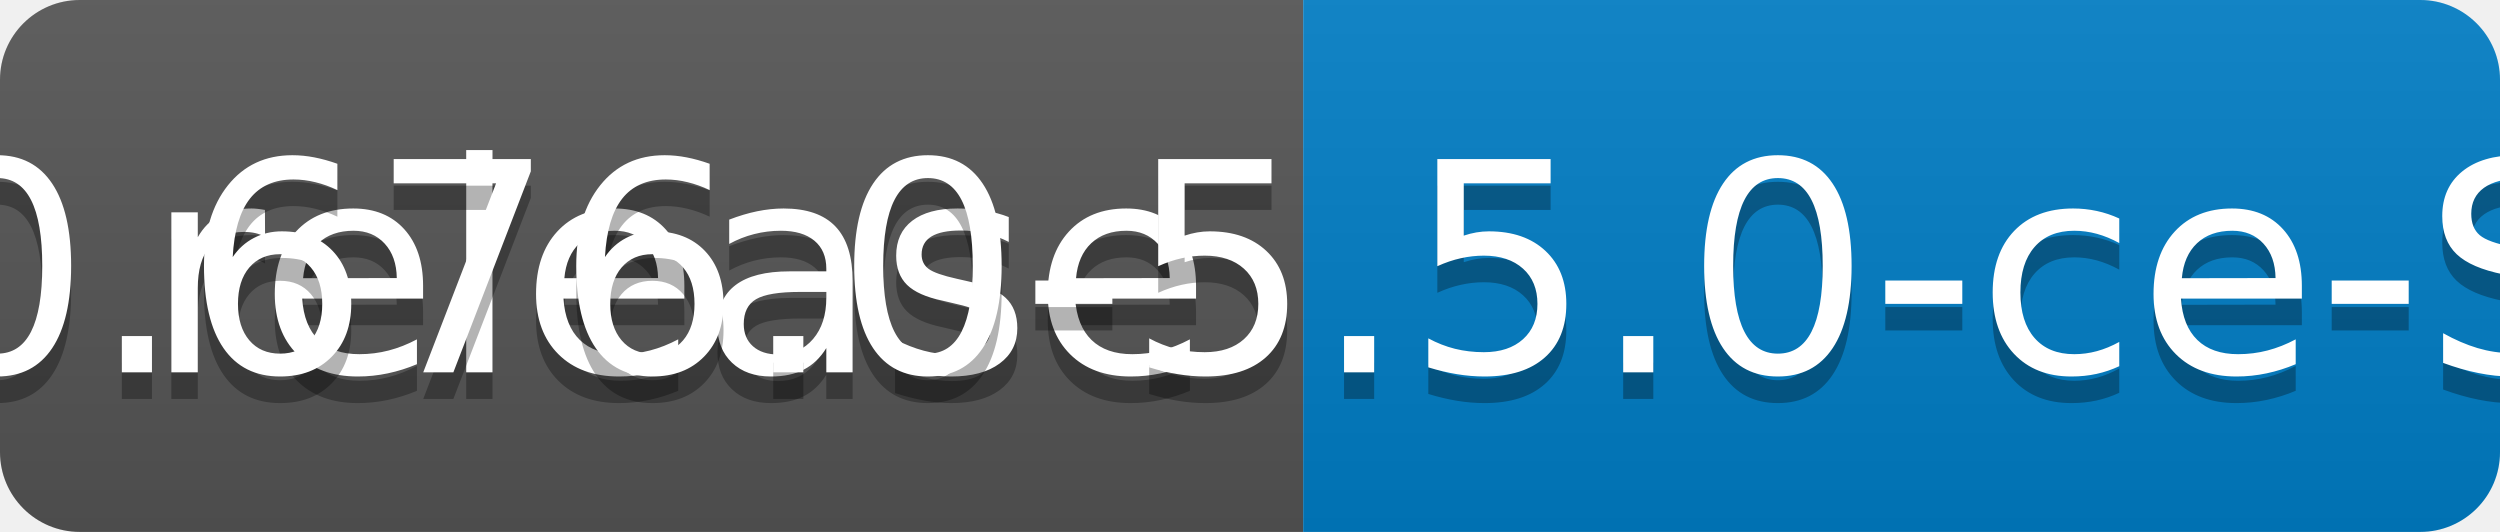
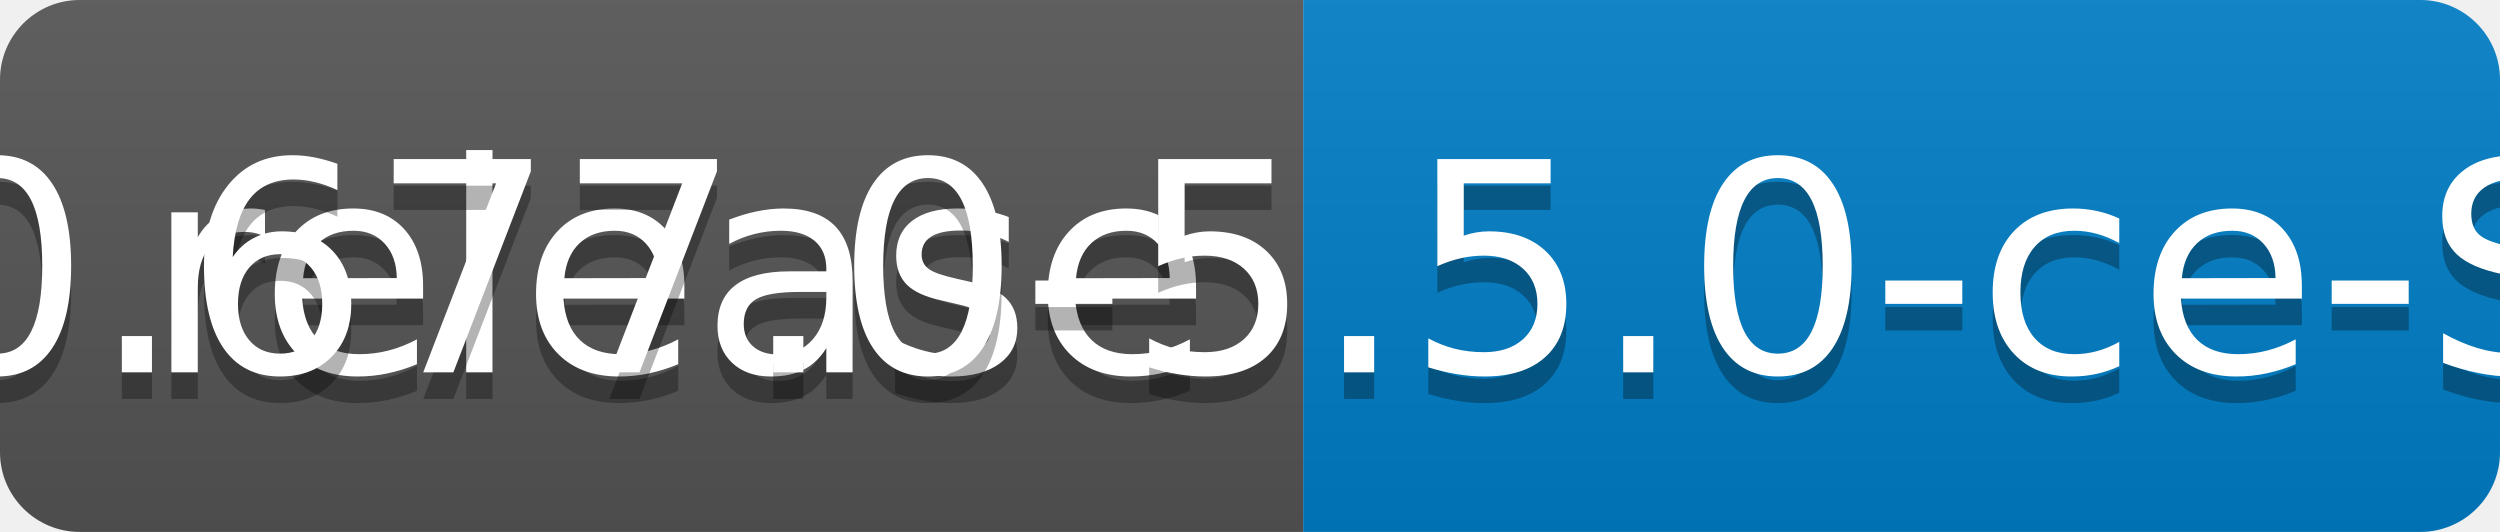
<svg xmlns="http://www.w3.org/2000/svg" width="94" height="20">
  <linearGradient id="b" x2="0" y2="100%">
    <stop offset="0" stop-color="#bbb" stop-opacity=".1" />
    <stop offset="1" stop-opacity=".1" />
  </linearGradient>
  <clipPath id="a">
    <rect width="94" height="20" rx="3" fill="#fff" />
  </clipPath>
  <g clip-path="url(#a)">
    <path fill="#555" d="M0 0h49v20H0z" />
    <path fill="#007ec6" d="M49 0h45v20H49z" />
    <path fill="url(#b)" d="M0 0h94v20H0z" />
  </g>
  <g fill="#fff" text-anchor="middle" font-family="DejaVu Sans,Verdana,Geneva,sans-serif" font-size="110">
    <text x="255" y="150" fill="#010101" fill-opacity=".3" transform="scale(.1)" textLength="390">release</text>
    <text x="255" y="140" transform="scale(.1)" textLength="390">release</text>
-     <text x="705" y="150" fill="#010101" fill-opacity=".3" transform="scale(.1)" textLength="350">v0.676.0-5.5.0-ce-SNAPSHOT</text>
-     <text x="705" y="140" transform="scale(.1)" textLength="350">v0.676.0-5.5.0-ce-SNAPSHOT</text>
+     <text x="705" y="150" fill="#010101" fill-opacity=".3" transform="scale(.1)" textLength="350">v0.677.0-5.5.0-ce-SNAPSHOT</text>
+     <text x="705" y="140" transform="scale(.1)" textLength="350">v0.677.0-5.5.0-ce-SNAPSHOT</text>
  </g>
</svg>
